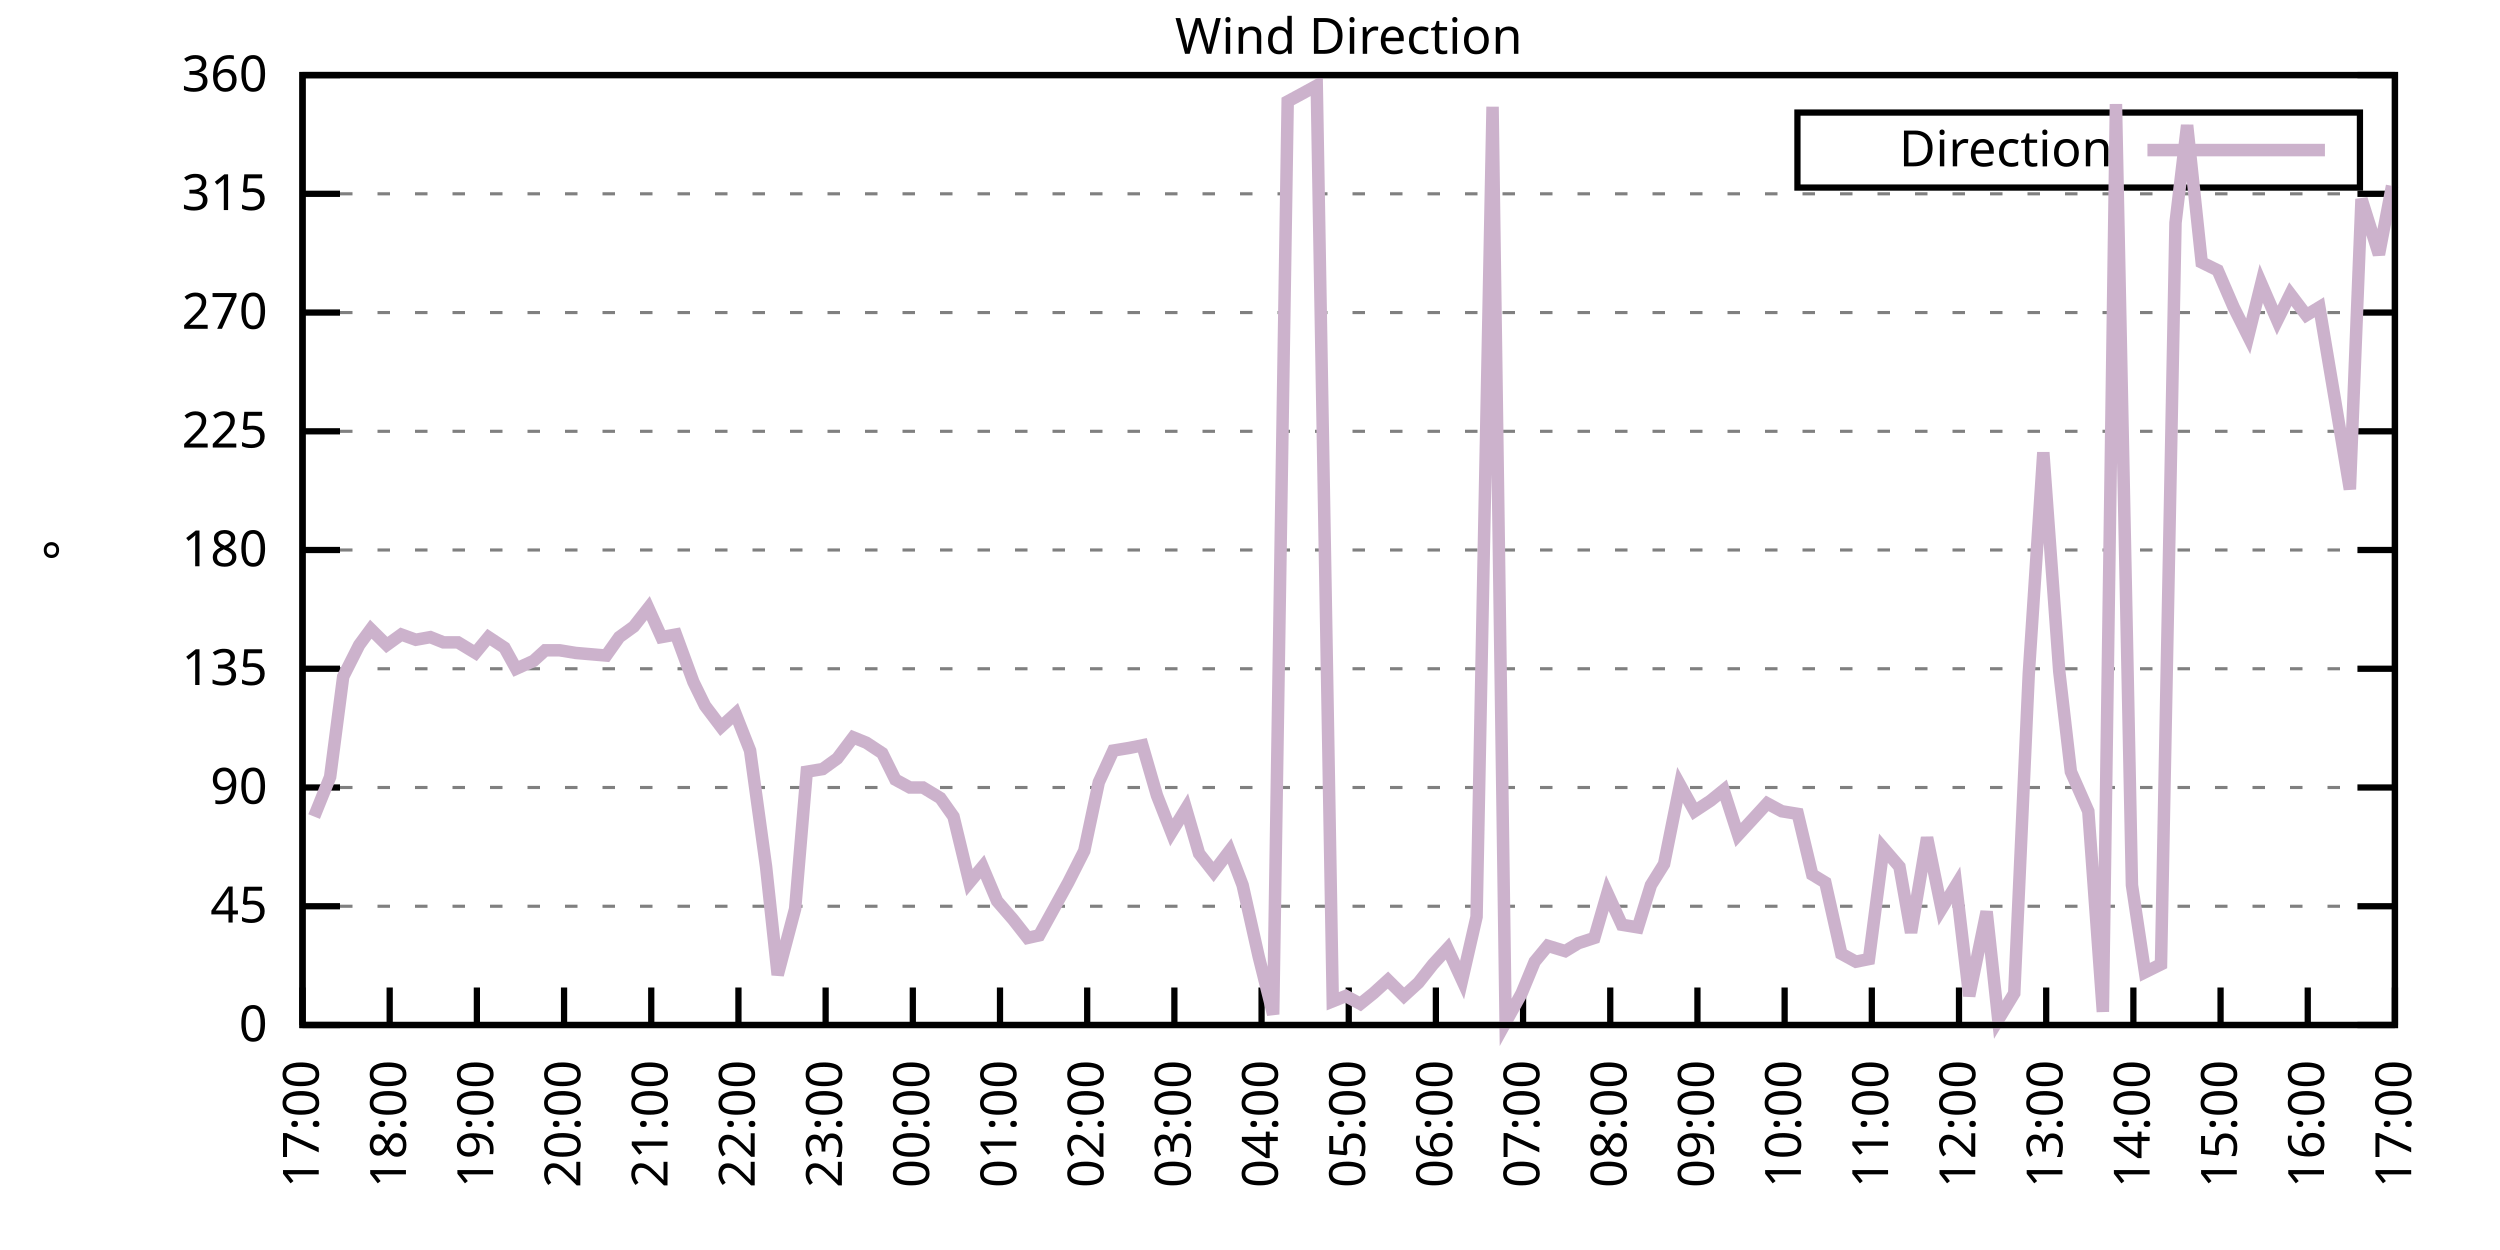
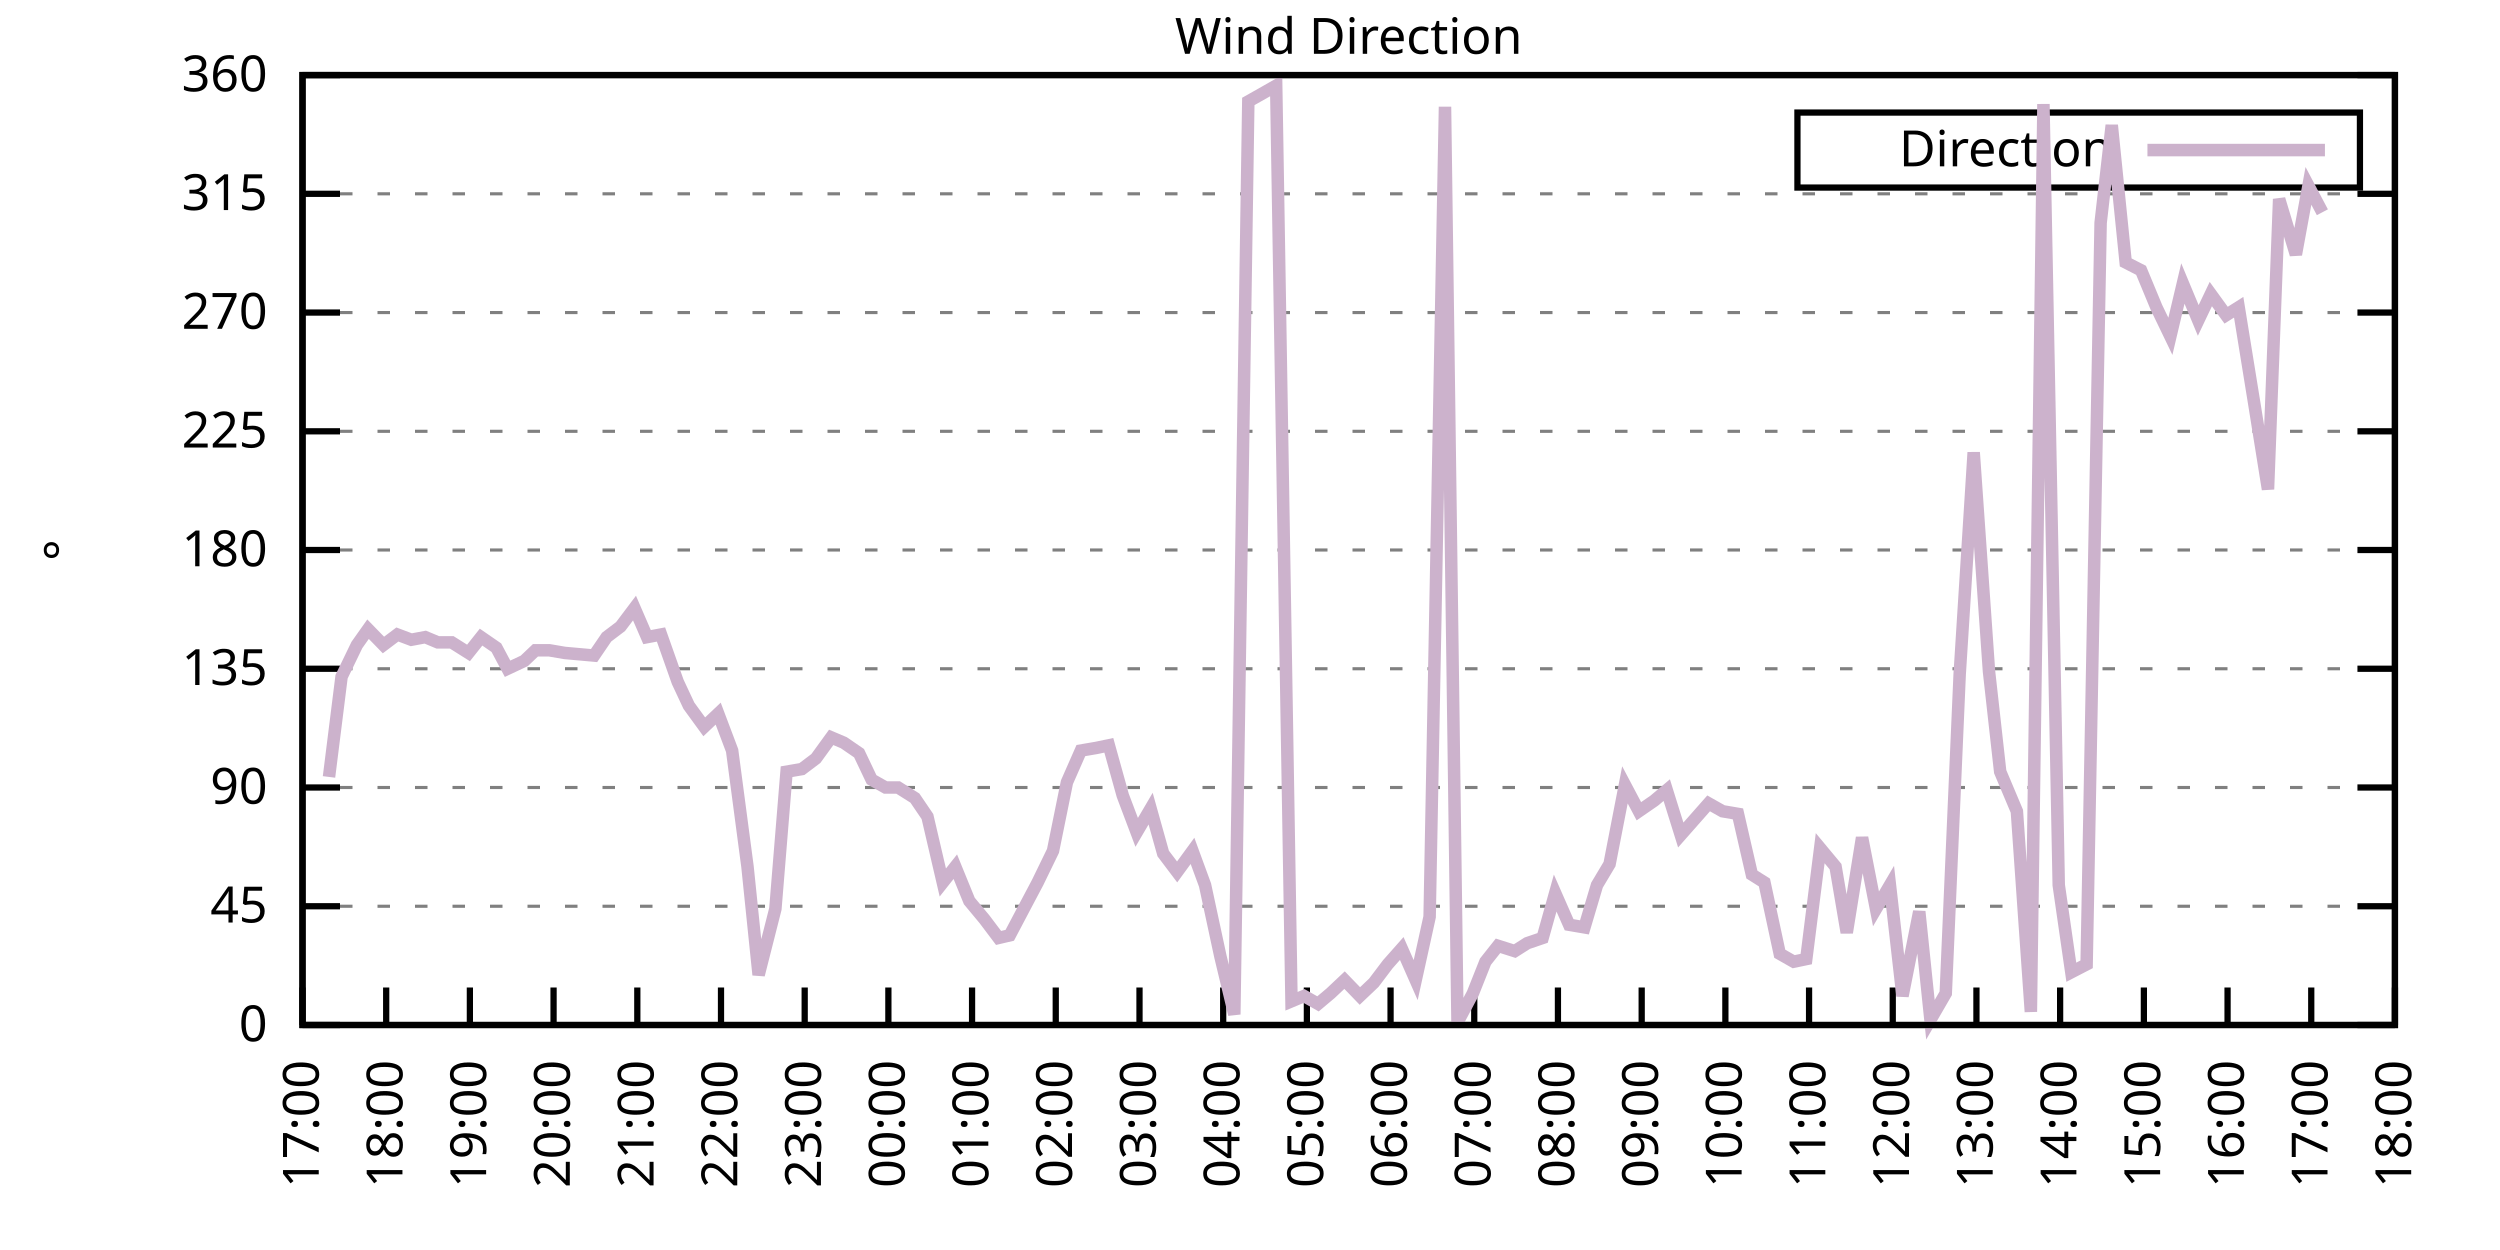
<svg xmlns="http://www.w3.org/2000/svg" xmlns:xlink="http://www.w3.org/1999/xlink" width="400" height="200" viewBox="0 0 400 200">
  <g id="gnuplot_canvas">
    <rect x="0" y="0" width="400" height="200" fill="none" />
    <defs>
      <circle id="gpDot" r="0.5" stroke-width="0.5" stroke="currentColor" />
      <path id="gpPt0" stroke-width="0.333" stroke="currentColor" d="M-1,0 h2 M0,-1 v2" />
      <path id="gpPt1" stroke-width="0.333" stroke="currentColor" d="M-1,-1 L1,1 M1,-1 L-1,1" />
      <path id="gpPt2" stroke-width="0.333" stroke="currentColor" d="M-1,0 L1,0 M0,-1 L0,1 M-1,-1 L1,1 M-1,1 L1,-1" />
      <rect id="gpPt3" stroke-width="0.333" stroke="currentColor" x="-1" y="-1" width="2" height="2" />
      <rect id="gpPt4" stroke-width="0.333" stroke="currentColor" fill="currentColor" x="-1" y="-1" width="2" height="2" />
      <circle id="gpPt5" stroke-width="0.333" stroke="currentColor" cx="0" cy="0" r="1" />
      <use xlink:href="#gpPt5" id="gpPt6" fill="currentColor" stroke="none" />
      <path id="gpPt7" stroke-width="0.333" stroke="currentColor" d="M0,-1.33 L-1.33,0.67 L1.33,0.67 z" />
      <use xlink:href="#gpPt7" id="gpPt8" fill="currentColor" stroke="none" />
      <use xlink:href="#gpPt7" id="gpPt9" stroke="currentColor" transform="rotate(180)" />
      <use xlink:href="#gpPt9" id="gpPt10" fill="currentColor" stroke="none" />
      <use xlink:href="#gpPt3" id="gpPt11" stroke="currentColor" transform="rotate(45)" />
      <use xlink:href="#gpPt11" id="gpPt12" fill="currentColor" stroke="none" />
      <path id="gpPt13" stroke-width="0.333" stroke="currentColor" d="M0,1.330 L1.265,0.411 L0.782,-1.067 L-0.782,-1.076 L-1.265,0.411 z" />
      <use xlink:href="#gpPt13" id="gpPt14" fill="currentColor" stroke="none" />
      <filter id="textbox" filterUnits="objectBoundingBox" x="0" y="0" height="1" width="1">
        <feFlood flood-color="white" flood-opacity="1" result="bgnd" />
        <feComposite in="SourceGraphic" in2="bgnd" operator="atop" />
      </filter>
      <filter id="greybox" filterUnits="objectBoundingBox" x="0" y="0" height="1" width="1">
        <feFlood flood-color="lightgrey" flood-opacity="1" result="grey" />
        <feComposite in="SourceGraphic" in2="grey" operator="atop" />
      </filter>
    </defs>
    <g fill="none" color="white" stroke="currentColor" stroke-width="1.00" stroke-linecap="butt" stroke-linejoin="miter">
</g>
    <g fill="none" color="black" stroke="currentColor" stroke-width="1.00" stroke-linecap="butt" stroke-linejoin="miter">
      <g stroke="none" shape-rendering="crispEdges">
        <polygon fill="rgb(255, 255, 255)" points="48.40,164.00 383.18,164.00 383.18,12.02 48.40,12.02 " />
      </g>
    </g>
    <g fill="none" color="black" stroke="currentColor" stroke-width="1.00" stroke-linecap="butt" stroke-linejoin="miter">
</g>
    <g fill="none" color="black" stroke="black" stroke-width="0.50" stroke-linecap="butt" stroke-linejoin="miter">
</g>
    <g fill="none" color="gray" stroke="currentColor" stroke-width="0.50" stroke-linecap="butt" stroke-linejoin="miter">
      <path stroke="gray" stroke-dasharray="2,4" class="gridline" d="M48.40,164.00 L383.19,164.00  " />
    </g>
    <g fill="none" color="gray" stroke="gray" stroke-width="1.00" stroke-linecap="butt" stroke-linejoin="miter">
</g>
    <g fill="none" color="black" stroke="currentColor" stroke-width="1.00" stroke-linecap="butt" stroke-linejoin="miter">
      <path stroke="black" d="M48.40,164.00 L54.40,164.00 M383.19,164.00 L377.19,164.00  " />
      <g transform="translate(42.80,166.60)" stroke="none" fill="black" font-family="Sans" font-size="8.00" text-anchor="end">
        <text>
          <tspan font-family="Sans"> 0</tspan>
        </text>
      </g>
    </g>
    <g fill="none" color="black" stroke="currentColor" stroke-width="1.00" stroke-linecap="butt" stroke-linejoin="miter">
</g>
    <g fill="none" color="black" stroke="black" stroke-width="0.50" stroke-linecap="butt" stroke-linejoin="miter">
</g>
    <g fill="none" color="gray" stroke="currentColor" stroke-width="0.50" stroke-linecap="butt" stroke-linejoin="miter">
      <path stroke="gray" stroke-dasharray="2,4" class="gridline" d="M48.40,145.00 L383.19,145.00  " />
    </g>
    <g fill="none" color="gray" stroke="gray" stroke-width="1.00" stroke-linecap="butt" stroke-linejoin="miter">
</g>
    <g fill="none" color="black" stroke="currentColor" stroke-width="1.00" stroke-linecap="butt" stroke-linejoin="miter">
      <path stroke="black" d="M48.40,145.00 L54.40,145.00 M383.19,145.00 L377.19,145.00  " />
      <g transform="translate(42.80,147.60)" stroke="none" fill="black" font-family="Sans" font-size="8.00" text-anchor="end">
        <text>
          <tspan font-family="Sans"> 45</tspan>
        </text>
      </g>
    </g>
    <g fill="none" color="black" stroke="currentColor" stroke-width="1.00" stroke-linecap="butt" stroke-linejoin="miter">
</g>
    <g fill="none" color="black" stroke="black" stroke-width="0.50" stroke-linecap="butt" stroke-linejoin="miter">
</g>
    <g fill="none" color="gray" stroke="currentColor" stroke-width="0.50" stroke-linecap="butt" stroke-linejoin="miter">
      <path stroke="gray" stroke-dasharray="2,4" class="gridline" d="M48.40,126.00 L383.19,126.00  " />
    </g>
    <g fill="none" color="gray" stroke="gray" stroke-width="1.00" stroke-linecap="butt" stroke-linejoin="miter">
</g>
    <g fill="none" color="black" stroke="currentColor" stroke-width="1.00" stroke-linecap="butt" stroke-linejoin="miter">
      <path stroke="black" d="M48.40,126.00 L54.40,126.00 M383.19,126.00 L377.19,126.00  " />
      <g transform="translate(42.80,128.60)" stroke="none" fill="black" font-family="Sans" font-size="8.00" text-anchor="end">
        <text>
          <tspan font-family="Sans"> 90</tspan>
        </text>
      </g>
    </g>
    <g fill="none" color="black" stroke="currentColor" stroke-width="1.00" stroke-linecap="butt" stroke-linejoin="miter">
</g>
    <g fill="none" color="black" stroke="black" stroke-width="0.50" stroke-linecap="butt" stroke-linejoin="miter">
</g>
    <g fill="none" color="gray" stroke="currentColor" stroke-width="0.50" stroke-linecap="butt" stroke-linejoin="miter">
      <path stroke="gray" stroke-dasharray="2,4" class="gridline" d="M48.40,107.00 L383.19,107.00  " />
    </g>
    <g fill="none" color="gray" stroke="gray" stroke-width="1.00" stroke-linecap="butt" stroke-linejoin="miter">
</g>
    <g fill="none" color="black" stroke="currentColor" stroke-width="1.00" stroke-linecap="butt" stroke-linejoin="miter">
      <path stroke="black" d="M48.40,107.00 L54.40,107.00 M383.19,107.00 L377.19,107.00  " />
      <g transform="translate(42.80,109.60)" stroke="none" fill="black" font-family="Sans" font-size="8.00" text-anchor="end">
        <text>
          <tspan font-family="Sans"> 135</tspan>
        </text>
      </g>
    </g>
    <g fill="none" color="black" stroke="currentColor" stroke-width="1.00" stroke-linecap="butt" stroke-linejoin="miter">
</g>
    <g fill="none" color="black" stroke="black" stroke-width="0.50" stroke-linecap="butt" stroke-linejoin="miter">
</g>
    <g fill="none" color="gray" stroke="currentColor" stroke-width="0.50" stroke-linecap="butt" stroke-linejoin="miter">
      <path stroke="gray" stroke-dasharray="2,4" class="gridline" d="M48.40,88.00 L383.19,88.00  " />
    </g>
    <g fill="none" color="gray" stroke="gray" stroke-width="1.00" stroke-linecap="butt" stroke-linejoin="miter">
</g>
    <g fill="none" color="black" stroke="currentColor" stroke-width="1.00" stroke-linecap="butt" stroke-linejoin="miter">
      <path stroke="black" d="M48.40,88.00 L54.40,88.00 M383.19,88.00 L377.19,88.00  " />
      <g transform="translate(42.80,90.60)" stroke="none" fill="black" font-family="Sans" font-size="8.00" text-anchor="end">
        <text>
          <tspan font-family="Sans"> 180</tspan>
        </text>
      </g>
    </g>
    <g fill="none" color="black" stroke="currentColor" stroke-width="1.00" stroke-linecap="butt" stroke-linejoin="miter">
</g>
    <g fill="none" color="black" stroke="black" stroke-width="0.50" stroke-linecap="butt" stroke-linejoin="miter">
</g>
    <g fill="none" color="gray" stroke="currentColor" stroke-width="0.50" stroke-linecap="butt" stroke-linejoin="miter">
      <path stroke="gray" stroke-dasharray="2,4" class="gridline" d="M48.40,69.01 L383.19,69.01  " />
    </g>
    <g fill="none" color="gray" stroke="gray" stroke-width="1.00" stroke-linecap="butt" stroke-linejoin="miter">
</g>
    <g fill="none" color="black" stroke="currentColor" stroke-width="1.00" stroke-linecap="butt" stroke-linejoin="miter">
      <path stroke="black" d="M48.40,69.01 L54.40,69.01 M383.19,69.01 L377.19,69.01  " />
      <g transform="translate(42.80,71.61)" stroke="none" fill="black" font-family="Sans" font-size="8.00" text-anchor="end">
        <text>
          <tspan font-family="Sans"> 225</tspan>
        </text>
      </g>
    </g>
    <g fill="none" color="black" stroke="currentColor" stroke-width="1.00" stroke-linecap="butt" stroke-linejoin="miter">
</g>
    <g fill="none" color="black" stroke="black" stroke-width="0.50" stroke-linecap="butt" stroke-linejoin="miter">
</g>
    <g fill="none" color="gray" stroke="currentColor" stroke-width="0.50" stroke-linecap="butt" stroke-linejoin="miter">
      <path stroke="gray" stroke-dasharray="2,4" class="gridline" d="M48.40,50.01 L383.19,50.01  " />
    </g>
    <g fill="none" color="gray" stroke="gray" stroke-width="1.00" stroke-linecap="butt" stroke-linejoin="miter">
</g>
    <g fill="none" color="black" stroke="currentColor" stroke-width="1.00" stroke-linecap="butt" stroke-linejoin="miter">
      <path stroke="black" d="M48.40,50.01 L54.40,50.01 M383.19,50.01 L377.19,50.01  " />
      <g transform="translate(42.80,52.61)" stroke="none" fill="black" font-family="Sans" font-size="8.00" text-anchor="end">
        <text>
          <tspan font-family="Sans"> 270</tspan>
        </text>
      </g>
    </g>
    <g fill="none" color="black" stroke="currentColor" stroke-width="1.00" stroke-linecap="butt" stroke-linejoin="miter">
</g>
    <g fill="none" color="black" stroke="black" stroke-width="0.50" stroke-linecap="butt" stroke-linejoin="miter">
</g>
    <g fill="none" color="gray" stroke="currentColor" stroke-width="0.50" stroke-linecap="butt" stroke-linejoin="miter">
      <path stroke="gray" stroke-dasharray="2,4" class="gridline" d="M48.40,31.01 L383.19,31.01  " />
    </g>
    <g fill="none" color="gray" stroke="gray" stroke-width="1.00" stroke-linecap="butt" stroke-linejoin="miter">
</g>
    <g fill="none" color="black" stroke="currentColor" stroke-width="1.00" stroke-linecap="butt" stroke-linejoin="miter">
      <path stroke="black" d="M48.40,31.01 L54.40,31.01 M383.19,31.01 L377.19,31.01  " />
      <g transform="translate(42.80,33.61)" stroke="none" fill="black" font-family="Sans" font-size="8.00" text-anchor="end">
        <text>
          <tspan font-family="Sans"> 315</tspan>
        </text>
      </g>
    </g>
    <g fill="none" color="black" stroke="currentColor" stroke-width="1.00" stroke-linecap="butt" stroke-linejoin="miter">
</g>
    <g fill="none" color="black" stroke="black" stroke-width="0.50" stroke-linecap="butt" stroke-linejoin="miter">
</g>
    <g fill="none" color="gray" stroke="currentColor" stroke-width="0.50" stroke-linecap="butt" stroke-linejoin="miter">
      <path stroke="gray" stroke-dasharray="2,4" class="gridline" d="M48.40,12.01 L383.19,12.01  " />
    </g>
    <g fill="none" color="gray" stroke="gray" stroke-width="1.00" stroke-linecap="butt" stroke-linejoin="miter">
</g>
    <g fill="none" color="black" stroke="currentColor" stroke-width="1.00" stroke-linecap="butt" stroke-linejoin="miter">
      <path stroke="black" d="M48.40,12.01 L54.40,12.01 M383.19,12.01 L377.19,12.01  " />
      <g transform="translate(42.80,14.61)" stroke="none" fill="black" font-family="Sans" font-size="8.00" text-anchor="end">
        <text>
          <tspan font-family="Sans"> 360</tspan>
        </text>
      </g>
    </g>
    <g fill="none" color="black" stroke="currentColor" stroke-width="1.00" stroke-linecap="butt" stroke-linejoin="miter">
      <path stroke="black" d="M48.40,164.00 L48.40,158.00  " />
      <g transform="translate(51.00,169.60) rotate(270.00)" stroke="none" fill="black" font-family="Sans" font-size="8.00" text-anchor="end">
        <text>
          <tspan font-family="Sans">17:00</tspan>
        </text>
      </g>
    </g>
    <g fill="none" color="black" stroke="currentColor" stroke-width="1.00" stroke-linecap="butt" stroke-linejoin="miter">
-       <path stroke="black" d="M62.35,164.00 L62.35,158.00  " />
-       <g transform="translate(64.95,169.60) rotate(270.00)" stroke="none" fill="black" font-family="Sans" font-size="8.00" text-anchor="end">
+       <path stroke="black" d="M61.79,164.00 L61.79,158.00  " />
+       <g transform="translate(64.39,169.60) rotate(270.00)" stroke="none" fill="black" font-family="Sans" font-size="8.00" text-anchor="end">
        <text>
          <tspan font-family="Sans">18:00</tspan>
        </text>
      </g>
    </g>
    <g fill="none" color="black" stroke="currentColor" stroke-width="1.00" stroke-linecap="butt" stroke-linejoin="miter">
-       <path stroke="black" d="M76.30,164.00 L76.30,158.00  " />
-       <g transform="translate(78.90,169.60) rotate(270.00)" stroke="none" fill="black" font-family="Sans" font-size="8.00" text-anchor="end">
+       <path stroke="black" d="M75.18,164.00 L75.18,158.00  " />
+       <g transform="translate(77.78,169.60) rotate(270.00)" stroke="none" fill="black" font-family="Sans" font-size="8.00" text-anchor="end">
        <text>
          <tspan font-family="Sans">19:00</tspan>
        </text>
      </g>
    </g>
    <g fill="none" color="black" stroke="currentColor" stroke-width="1.00" stroke-linecap="butt" stroke-linejoin="miter">
-       <path stroke="black" d="M90.25,164.00 L90.25,158.00  " />
-       <g transform="translate(92.85,169.60) rotate(270.00)" stroke="none" fill="black" font-family="Sans" font-size="8.00" text-anchor="end">
+       <path stroke="black" d="M88.57,164.00 L88.57,158.00  " />
+       <g transform="translate(91.17,169.60) rotate(270.00)" stroke="none" fill="black" font-family="Sans" font-size="8.00" text-anchor="end">
        <text>
          <tspan font-family="Sans">20:00</tspan>
        </text>
      </g>
    </g>
    <g fill="none" color="black" stroke="currentColor" stroke-width="1.00" stroke-linecap="butt" stroke-linejoin="miter">
-       <path stroke="black" d="M104.20,164.00 L104.20,158.00  " />
-       <g transform="translate(106.80,169.60) rotate(270.00)" stroke="none" fill="black" font-family="Sans" font-size="8.00" text-anchor="end">
+       <path stroke="black" d="M101.97,164.00 L101.97,158.00  " />
+       <g transform="translate(104.57,169.60) rotate(270.00)" stroke="none" fill="black" font-family="Sans" font-size="8.00" text-anchor="end">
        <text>
          <tspan font-family="Sans">21:00</tspan>
        </text>
      </g>
    </g>
    <g fill="none" color="black" stroke="currentColor" stroke-width="1.00" stroke-linecap="butt" stroke-linejoin="miter">
-       <path stroke="black" d="M118.15,164.00 L118.15,158.00  " />
-       <g transform="translate(120.75,169.60) rotate(270.00)" stroke="none" fill="black" font-family="Sans" font-size="8.00" text-anchor="end">
+       <path stroke="black" d="M115.36,164.00 L115.36,158.00  " />
+       <g transform="translate(117.96,169.60) rotate(270.00)" stroke="none" fill="black" font-family="Sans" font-size="8.00" text-anchor="end">
        <text>
          <tspan font-family="Sans">22:00</tspan>
        </text>
      </g>
    </g>
    <g fill="none" color="black" stroke="currentColor" stroke-width="1.00" stroke-linecap="butt" stroke-linejoin="miter">
-       <path stroke="black" d="M132.10,164.00 L132.10,158.00  " />
-       <g transform="translate(134.70,169.60) rotate(270.00)" stroke="none" fill="black" font-family="Sans" font-size="8.00" text-anchor="end">
+       <path stroke="black" d="M128.75,164.00 L128.75,158.00  " />
+       <g transform="translate(131.35,169.60) rotate(270.00)" stroke="none" fill="black" font-family="Sans" font-size="8.00" text-anchor="end">
        <text>
          <tspan font-family="Sans">23:00</tspan>
        </text>
      </g>
    </g>
    <g fill="none" color="black" stroke="currentColor" stroke-width="1.00" stroke-linecap="butt" stroke-linejoin="miter">
-       <path stroke="black" d="M146.05,164.00 L146.05,158.00  " />
-       <g transform="translate(148.65,169.60) rotate(270.00)" stroke="none" fill="black" font-family="Sans" font-size="8.00" text-anchor="end">
+       <path stroke="black" d="M142.14,164.00 L142.14,158.00  " />
+       <g transform="translate(144.74,169.60) rotate(270.00)" stroke="none" fill="black" font-family="Sans" font-size="8.00" text-anchor="end">
        <text>
          <tspan font-family="Sans">00:00</tspan>
        </text>
      </g>
    </g>
    <g fill="none" color="black" stroke="currentColor" stroke-width="1.00" stroke-linecap="butt" stroke-linejoin="miter">
-       <path stroke="black" d="M160.00,164.00 L160.00,158.00  " />
-       <g transform="translate(162.60,169.60) rotate(270.00)" stroke="none" fill="black" font-family="Sans" font-size="8.00" text-anchor="end">
+       <path stroke="black" d="M155.53,164.00 L155.53,158.00  " />
+       <g transform="translate(158.13,169.60) rotate(270.00)" stroke="none" fill="black" font-family="Sans" font-size="8.00" text-anchor="end">
        <text>
          <tspan font-family="Sans">01:00</tspan>
        </text>
      </g>
    </g>
    <g fill="none" color="black" stroke="currentColor" stroke-width="1.00" stroke-linecap="butt" stroke-linejoin="miter">
-       <path stroke="black" d="M173.95,164.00 L173.95,158.00  " />
-       <g transform="translate(176.55,169.60) rotate(270.00)" stroke="none" fill="black" font-family="Sans" font-size="8.00" text-anchor="end">
+       <path stroke="black" d="M168.92,164.00 L168.92,158.00  " />
+       <g transform="translate(171.52,169.60) rotate(270.00)" stroke="none" fill="black" font-family="Sans" font-size="8.00" text-anchor="end">
        <text>
          <tspan font-family="Sans">02:00</tspan>
        </text>
      </g>
    </g>
    <g fill="none" color="black" stroke="currentColor" stroke-width="1.00" stroke-linecap="butt" stroke-linejoin="miter">
-       <path stroke="black" d="M187.90,164.00 L187.90,158.00  " />
-       <g transform="translate(190.50,169.60) rotate(270.00)" stroke="none" fill="black" font-family="Sans" font-size="8.00" text-anchor="end">
+       <path stroke="black" d="M182.32,164.00 L182.32,158.00  " />
+       <g transform="translate(184.92,169.60) rotate(270.00)" stroke="none" fill="black" font-family="Sans" font-size="8.00" text-anchor="end">
        <text>
          <tspan font-family="Sans">03:00</tspan>
        </text>
      </g>
    </g>
    <g fill="none" color="black" stroke="currentColor" stroke-width="1.00" stroke-linecap="butt" stroke-linejoin="miter">
-       <path stroke="black" d="M201.85,164.00 L201.85,158.00  " />
-       <g transform="translate(204.45,169.60) rotate(270.00)" stroke="none" fill="black" font-family="Sans" font-size="8.00" text-anchor="end">
+       <path stroke="black" d="M195.71,164.00 L195.71,158.00  " />
+       <g transform="translate(198.31,169.60) rotate(270.00)" stroke="none" fill="black" font-family="Sans" font-size="8.00" text-anchor="end">
        <text>
          <tspan font-family="Sans">04:00</tspan>
        </text>
      </g>
    </g>
    <g fill="none" color="black" stroke="currentColor" stroke-width="1.00" stroke-linecap="butt" stroke-linejoin="miter">
-       <path stroke="black" d="M215.80,164.00 L215.80,158.00  " />
-       <g transform="translate(218.40,169.60) rotate(270.00)" stroke="none" fill="black" font-family="Sans" font-size="8.00" text-anchor="end">
+       <path stroke="black" d="M209.10,164.00 L209.10,158.00  " />
+       <g transform="translate(211.70,169.60) rotate(270.00)" stroke="none" fill="black" font-family="Sans" font-size="8.00" text-anchor="end">
        <text>
          <tspan font-family="Sans">05:00</tspan>
        </text>
      </g>
    </g>
    <g fill="none" color="black" stroke="currentColor" stroke-width="1.00" stroke-linecap="butt" stroke-linejoin="miter">
-       <path stroke="black" d="M229.74,164.00 L229.74,158.00  " />
-       <g transform="translate(232.34,169.60) rotate(270.00)" stroke="none" fill="black" font-family="Sans" font-size="8.00" text-anchor="end">
+       <path stroke="black" d="M222.49,164.00 L222.49,158.00  " />
+       <g transform="translate(225.09,169.60) rotate(270.00)" stroke="none" fill="black" font-family="Sans" font-size="8.00" text-anchor="end">
        <text>
          <tspan font-family="Sans">06:00</tspan>
        </text>
      </g>
    </g>
    <g fill="none" color="black" stroke="currentColor" stroke-width="1.00" stroke-linecap="butt" stroke-linejoin="miter">
-       <path stroke="black" d="M243.69,164.00 L243.69,158.00  " />
-       <g transform="translate(246.29,169.60) rotate(270.00)" stroke="none" fill="black" font-family="Sans" font-size="8.00" text-anchor="end">
+       <path stroke="black" d="M235.88,164.00 L235.88,158.00  " />
+       <g transform="translate(238.48,169.60) rotate(270.00)" stroke="none" fill="black" font-family="Sans" font-size="8.00" text-anchor="end">
        <text>
          <tspan font-family="Sans">07:00</tspan>
        </text>
      </g>
    </g>
    <g fill="none" color="black" stroke="currentColor" stroke-width="1.00" stroke-linecap="butt" stroke-linejoin="miter">
-       <path stroke="black" d="M257.64,164.00 L257.64,158.00  " />
-       <g transform="translate(260.24,169.60) rotate(270.00)" stroke="none" fill="black" font-family="Sans" font-size="8.00" text-anchor="end">
+       <path stroke="black" d="M249.27,164.00 L249.27,158.00  " />
+       <g transform="translate(251.87,169.60) rotate(270.00)" stroke="none" fill="black" font-family="Sans" font-size="8.00" text-anchor="end">
        <text>
          <tspan font-family="Sans">08:00</tspan>
        </text>
      </g>
    </g>
    <g fill="none" color="black" stroke="currentColor" stroke-width="1.00" stroke-linecap="butt" stroke-linejoin="miter">
-       <path stroke="black" d="M271.59,164.00 L271.59,158.00  " />
-       <g transform="translate(274.19,169.60) rotate(270.00)" stroke="none" fill="black" font-family="Sans" font-size="8.00" text-anchor="end">
+       <path stroke="black" d="M262.67,164.00 L262.67,158.00  " />
+       <g transform="translate(265.27,169.60) rotate(270.00)" stroke="none" fill="black" font-family="Sans" font-size="8.00" text-anchor="end">
        <text>
          <tspan font-family="Sans">09:00</tspan>
        </text>
      </g>
    </g>
    <g fill="none" color="black" stroke="currentColor" stroke-width="1.00" stroke-linecap="butt" stroke-linejoin="miter">
-       <path stroke="black" d="M285.54,164.00 L285.54,158.00  " />
-       <g transform="translate(288.14,169.60) rotate(270.00)" stroke="none" fill="black" font-family="Sans" font-size="8.00" text-anchor="end">
+       <path stroke="black" d="M276.06,164.00 L276.06,158.00  " />
+       <g transform="translate(278.66,169.60) rotate(270.00)" stroke="none" fill="black" font-family="Sans" font-size="8.00" text-anchor="end">
        <text>
          <tspan font-family="Sans">10:00</tspan>
        </text>
      </g>
    </g>
    <g fill="none" color="black" stroke="currentColor" stroke-width="1.00" stroke-linecap="butt" stroke-linejoin="miter">
-       <path stroke="black" d="M299.49,164.00 L299.49,158.00  " />
-       <g transform="translate(302.09,169.60) rotate(270.00)" stroke="none" fill="black" font-family="Sans" font-size="8.00" text-anchor="end">
+       <path stroke="black" d="M289.45,164.00 L289.45,158.00  " />
+       <g transform="translate(292.05,169.60) rotate(270.00)" stroke="none" fill="black" font-family="Sans" font-size="8.00" text-anchor="end">
        <text>
          <tspan font-family="Sans">11:00</tspan>
        </text>
      </g>
    </g>
    <g fill="none" color="black" stroke="currentColor" stroke-width="1.00" stroke-linecap="butt" stroke-linejoin="miter">
-       <path stroke="black" d="M313.44,164.00 L313.44,158.00  " />
-       <g transform="translate(316.04,169.60) rotate(270.00)" stroke="none" fill="black" font-family="Sans" font-size="8.00" text-anchor="end">
+       <path stroke="black" d="M302.84,164.00 L302.84,158.00  " />
+       <g transform="translate(305.44,169.60) rotate(270.00)" stroke="none" fill="black" font-family="Sans" font-size="8.00" text-anchor="end">
        <text>
          <tspan font-family="Sans">12:00</tspan>
        </text>
      </g>
    </g>
    <g fill="none" color="black" stroke="currentColor" stroke-width="1.00" stroke-linecap="butt" stroke-linejoin="miter">
-       <path stroke="black" d="M327.39,164.00 L327.39,158.00  " />
-       <g transform="translate(329.99,169.60) rotate(270.00)" stroke="none" fill="black" font-family="Sans" font-size="8.00" text-anchor="end">
+       <path stroke="black" d="M316.23,164.00 L316.23,158.00  " />
+       <g transform="translate(318.83,169.60) rotate(270.00)" stroke="none" fill="black" font-family="Sans" font-size="8.00" text-anchor="end">
        <text>
          <tspan font-family="Sans">13:00</tspan>
        </text>
      </g>
    </g>
    <g fill="none" color="black" stroke="currentColor" stroke-width="1.00" stroke-linecap="butt" stroke-linejoin="miter">
-       <path stroke="black" d="M341.34,164.00 L341.34,158.00  " />
-       <g transform="translate(343.94,169.60) rotate(270.00)" stroke="none" fill="black" font-family="Sans" font-size="8.00" text-anchor="end">
+       <path stroke="black" d="M329.62,164.00 L329.62,158.00  " />
+       <g transform="translate(332.22,169.60) rotate(270.00)" stroke="none" fill="black" font-family="Sans" font-size="8.00" text-anchor="end">
        <text>
          <tspan font-family="Sans">14:00</tspan>
        </text>
      </g>
    </g>
    <g fill="none" color="black" stroke="currentColor" stroke-width="1.00" stroke-linecap="butt" stroke-linejoin="miter">
-       <path stroke="black" d="M355.29,164.00 L355.29,158.00  " />
-       <g transform="translate(357.89,169.60) rotate(270.00)" stroke="none" fill="black" font-family="Sans" font-size="8.00" text-anchor="end">
+       <path stroke="black" d="M343.02,164.00 L343.02,158.00  " />
+       <g transform="translate(345.62,169.60) rotate(270.00)" stroke="none" fill="black" font-family="Sans" font-size="8.00" text-anchor="end">
        <text>
          <tspan font-family="Sans">15:00</tspan>
        </text>
      </g>
    </g>
    <g fill="none" color="black" stroke="currentColor" stroke-width="1.00" stroke-linecap="butt" stroke-linejoin="miter">
-       <path stroke="black" d="M369.24,164.00 L369.24,158.00  " />
-       <g transform="translate(371.84,169.60) rotate(270.00)" stroke="none" fill="black" font-family="Sans" font-size="8.00" text-anchor="end">
+       <path stroke="black" d="M356.41,164.00 L356.41,158.00  " />
+       <g transform="translate(359.01,169.60) rotate(270.00)" stroke="none" fill="black" font-family="Sans" font-size="8.00" text-anchor="end">
        <text>
          <tspan font-family="Sans">16:00</tspan>
+         </text>
+       </g>
+     </g>
+     <g fill="none" color="black" stroke="currentColor" stroke-width="1.00" stroke-linecap="butt" stroke-linejoin="miter">
+       <path stroke="black" d="M369.80,164.00 L369.80,158.00  " />
+       <g transform="translate(372.40,169.60) rotate(270.00)" stroke="none" fill="black" font-family="Sans" font-size="8.00" text-anchor="end">
+         <text>
+           <tspan font-family="Sans">17:00</tspan>
        </text>
      </g>
    </g>
    <g fill="none" color="black" stroke="currentColor" stroke-width="1.00" stroke-linecap="butt" stroke-linejoin="miter">
      <path stroke="black" d="M383.19,164.00 L383.19,158.00  " />
      <g transform="translate(385.79,169.60) rotate(270.00)" stroke="none" fill="black" font-family="Sans" font-size="8.00" text-anchor="end">
        <text>
-           <tspan font-family="Sans">17:00</tspan>
+           <tspan font-family="Sans">18:00</tspan>
        </text>
      </g>
    </g>
    <g fill="none" color="black" stroke="currentColor" stroke-width="1.00" stroke-linecap="butt" stroke-linejoin="miter">
</g>
    <g fill="none" color="black" stroke="currentColor" stroke-width="1.00" stroke-linecap="butt" stroke-linejoin="miter">
      <path stroke="black" d="M48.40,12.01 L48.40,164.00 L383.19,164.00 L383.19,12.01 L48.40,12.01 Z  " />
    </g>
    <g fill="none" color="black" stroke="currentColor" stroke-width="1.00" stroke-linecap="butt" stroke-linejoin="miter">
</g>
    <g fill="none" color="black" stroke="currentColor" stroke-width="1.00" stroke-linecap="butt" stroke-linejoin="miter">
      <path stroke="black" d="M287.59,30.01 L287.59,18.01 L377.59,18.01 L377.59,30.01 L287.59,30.01 Z  " />
    </g>
    <g id="Wind_direction_plot_1">
      <g fill="none" color="white" stroke="black" stroke-width="2.00" stroke-linecap="butt" stroke-linejoin="miter">
</g>
      <g fill="none" color="black" stroke="currentColor" stroke-width="2.00" stroke-linecap="butt" stroke-linejoin="miter">
        <g transform="translate(337.99,26.61)" stroke="none" fill="black" font-family="Sans" font-size="8.00" text-anchor="end">
          <text>
            <tspan font-family="Sans">Direction</tspan>
          </text>
        </g>
      </g>
      <g fill="none" color="black" stroke="currentColor" stroke-width="2.00" stroke-linecap="butt" stroke-linejoin="miter">
-         <path stroke="rgb(204, 178, 204)" d="M343.59,24.01 L371.99,24.01 M50.26,130.65 L52.82,124.31 L54.91,108.27 L57.47,103.20 L59.33,100.67 L61.88,103.20   L64.21,101.52 L66.53,102.36 L68.86,101.94 L70.95,102.78 L73.28,102.78 L76.07,104.47 L78.16,101.94 L80.72,103.63   L82.58,107.00 L85.37,105.74 L87.23,104.05 L89.55,104.05 L92.11,104.47 L96.99,104.89 L99.08,101.94 L101.41,100.25   L103.73,97.29 L105.83,101.94 L108.15,101.52 L110.94,109.11 L112.80,112.91 L115.36,116.29 L117.68,114.18 L120.01,120.09   L122.57,138.67 L124.43,155.98 L127.22,145.42 L129.08,123.47 L131.63,123.05 L133.96,121.36 L136.51,117.98 L138.61,118.83   L141.16,120.51 L143.26,124.74 L145.58,126.00 L147.67,126.00 L150.46,127.69 L152.56,130.65 L155.11,141.20 L157.21,138.67   L159.53,144.16 L162.09,147.11 L164.41,150.07 L166.27,149.65 L168.83,145.00 L170.92,141.20 L173.48,136.14 L175.81,125.16   L178.13,120.09 L180.69,119.67 L182.78,119.25 L185.11,127.27 L187.43,133.18 L189.76,129.38 L191.85,136.56 L194.17,139.51   L196.73,136.14 L198.82,141.62 L201.38,153.02 L203.71,162.31 L206.03,16.23 L208.36,14.97 L210.68,13.70 L213.24,160.20   L215.33,159.36 L217.65,160.62 L219.75,158.93 L222.07,156.82 L224.63,159.36 L226.95,157.24 L229.28,154.29 L231.60,151.76   L233.93,156.82 L236.25,146.69 L238.81,17.08 L240.90,163.58 L243.46,158.93 L245.55,153.87 L247.65,151.33 L250.44,152.18   L252.53,150.91 L255.09,150.07 L257.18,142.89 L259.50,147.96 L262.06,148.38 L264.15,141.62 L266.25,138.25 L268.80,125.58   L271.13,129.80 L273.69,128.11 L275.78,126.42 L278.10,133.60 L280.43,131.07 L282.75,128.54 L285.08,129.80 L287.64,130.22   L289.96,139.93 L292.05,141.20 L294.61,152.60 L296.94,153.87 L299.03,153.45 L301.35,135.71 L303.91,138.67 L305.77,149.22   L308.33,134.02 L310.65,145.42 L312.98,141.62 L315.07,159.36 L317.86,145.85 L319.72,163.16 L322.28,158.93 L324.60,107.85   L326.93,72.38 L329.48,107.43 L331.34,123.47 L334.13,129.80 L336.46,161.89 L338.55,16.65 L341.11,141.62 L343.20,155.56   L345.76,154.29 L348.08,35.65 L349.94,20.03 L352.27,41.99 L354.83,43.25 L357.38,49.16 L359.71,53.81 L361.80,45.36   L364.36,51.27 L366.45,47.05 L369.01,50.43 L371.10,49.16 L373.66,64.36 L375.98,78.29 L377.84,31.85 L380.63,40.72   L382.73,29.74  " />
+         <path stroke="rgb(204, 178, 204)" d="M343.59,24.01 L371.99,24.01 M52.64,124.31 L54.65,108.27 L57.10,103.20 L58.89,100.67 L61.35,103.20 L63.58,101.52   L65.81,102.36 L68.04,101.94 L70.05,102.78 L72.28,102.78 L74.96,104.47 L76.97,101.94 L79.42,103.63 L81.21,107.00   L83.89,105.74 L85.67,104.05 L87.91,104.05 L90.36,104.47 L95.05,104.89 L97.06,101.94 L99.29,100.25 L101.52,97.29   L103.53,101.94 L105.76,101.52 L108.44,109.11 L110.22,112.91 L112.68,116.29 L114.91,114.18 L117.14,120.09 L119.60,138.67   L121.38,155.98 L124.06,145.42 L125.85,123.47 L128.30,123.05 L130.54,121.36 L132.99,117.98 L135.00,118.83 L137.45,120.51   L139.46,124.74 L141.69,126.00 L143.70,126.00 L146.38,127.69 L148.39,130.65 L150.85,141.20 L152.85,138.67 L155.09,144.16   L157.54,147.11 L159.77,150.07 L161.56,149.65 L164.01,145.00 L166.02,141.20 L168.48,136.14 L170.71,125.16 L172.94,120.09   L175.40,119.67 L177.41,119.25 L179.64,127.27 L181.87,133.18 L184.10,129.38 L186.11,136.56 L188.34,139.51 L190.80,136.14   L192.81,141.62 L195.26,153.02 L197.49,162.31 L199.73,16.23 L201.96,14.97 L204.19,13.70 L206.64,160.20 L208.65,159.36   L210.88,160.62 L212.89,158.93 L215.13,156.82 L217.58,159.36 L219.81,157.24 L222.04,154.29 L224.28,151.76 L226.51,156.82   L228.74,146.69 L231.20,17.08 L233.20,163.58 L235.66,158.93 L237.67,153.87 L239.68,151.33 L242.36,152.18 L244.36,150.91   L246.82,150.07 L248.83,142.89 L251.06,147.96 L253.51,148.38 L255.52,141.62 L257.53,138.25 L259.99,125.58 L262.22,129.80   L264.67,128.11 L266.68,126.42 L268.92,133.60 L271.15,131.07 L273.38,128.54 L275.61,129.80 L278.07,130.22 L280.30,139.93   L282.31,141.20 L284.76,152.60 L286.99,153.87 L289.00,153.45 L291.23,135.71 L293.69,138.67 L295.48,149.22 L297.93,134.02   L300.16,145.42 L302.39,141.62 L304.40,159.36 L307.08,145.85 L308.87,163.16 L311.32,158.93 L313.55,107.85 L315.79,72.38   L318.24,107.43 L320.03,123.47 L322.70,129.80 L324.94,161.89 L326.95,16.65 L329.40,141.62 L331.41,155.56 L333.86,154.29   L336.10,35.65 L337.88,20.03 L340.11,41.99 L342.57,43.25 L345.02,49.16 L347.26,53.81 L349.26,45.36 L351.72,51.27   L353.73,47.05 L356.18,50.43 L358.19,49.16 L360.65,64.36 L362.88,78.29 L364.66,31.85 L367.34,40.72 L369.35,29.74   L371.58,33.96  " />
      </g>
    </g>
    <g fill="none" color="black" stroke="currentColor" stroke-width="2.00" stroke-linecap="butt" stroke-linejoin="miter">
</g>
    <g fill="none" color="black" stroke="black" stroke-width="1.00" stroke-linecap="butt" stroke-linejoin="miter">
</g>
    <g fill="none" color="black" stroke="currentColor" stroke-width="1.00" stroke-linecap="butt" stroke-linejoin="miter">
      <path stroke="black" d="M48.40,12.01 L48.40,164.00 L383.19,164.00 L383.19,12.01 L48.40,12.01 Z  " />
      <g transform="translate(12.80,88.01) rotate(270.00)" stroke="none" fill="black" font-family="Sans" font-size="8.00" text-anchor="middle">
        <text>
          <tspan font-family="Sans">°</tspan>
        </text>
      </g>
    </g>
    <g fill="none" color="black" stroke="currentColor" stroke-width="1.00" stroke-linecap="butt" stroke-linejoin="miter">
</g>
    <g fill="none" color="black" stroke="currentColor" stroke-width="1.00" stroke-linecap="butt" stroke-linejoin="miter">
      <g transform="translate(215.79,8.61)" stroke="none" fill="black" font-family="Sans" font-size="8.00" text-anchor="middle">
        <text>
          <tspan font-family="Sans">Wind Direction</tspan>
        </text>
      </g>
    </g>
    <g fill="none" color="black" stroke="currentColor" stroke-width="1.00" stroke-linecap="butt" stroke-linejoin="miter">
</g>
  </g>
</svg>
